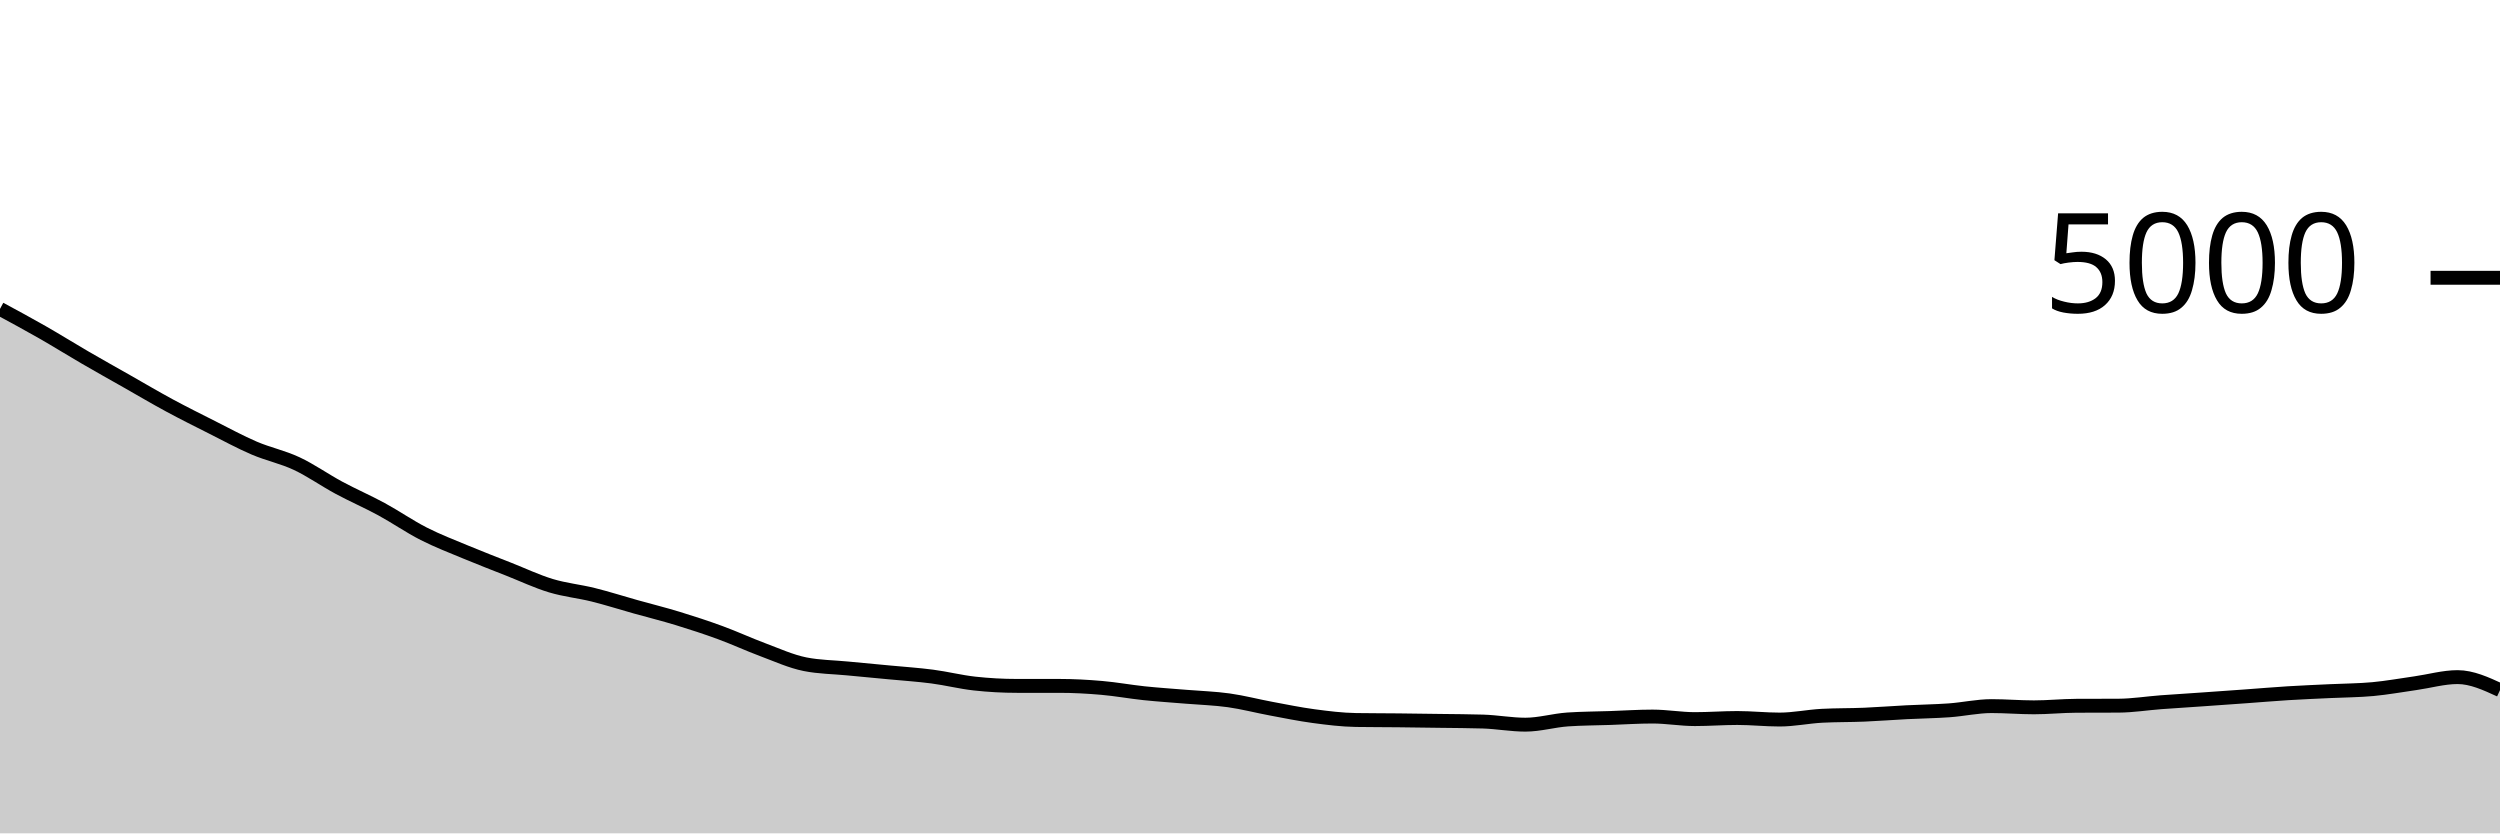
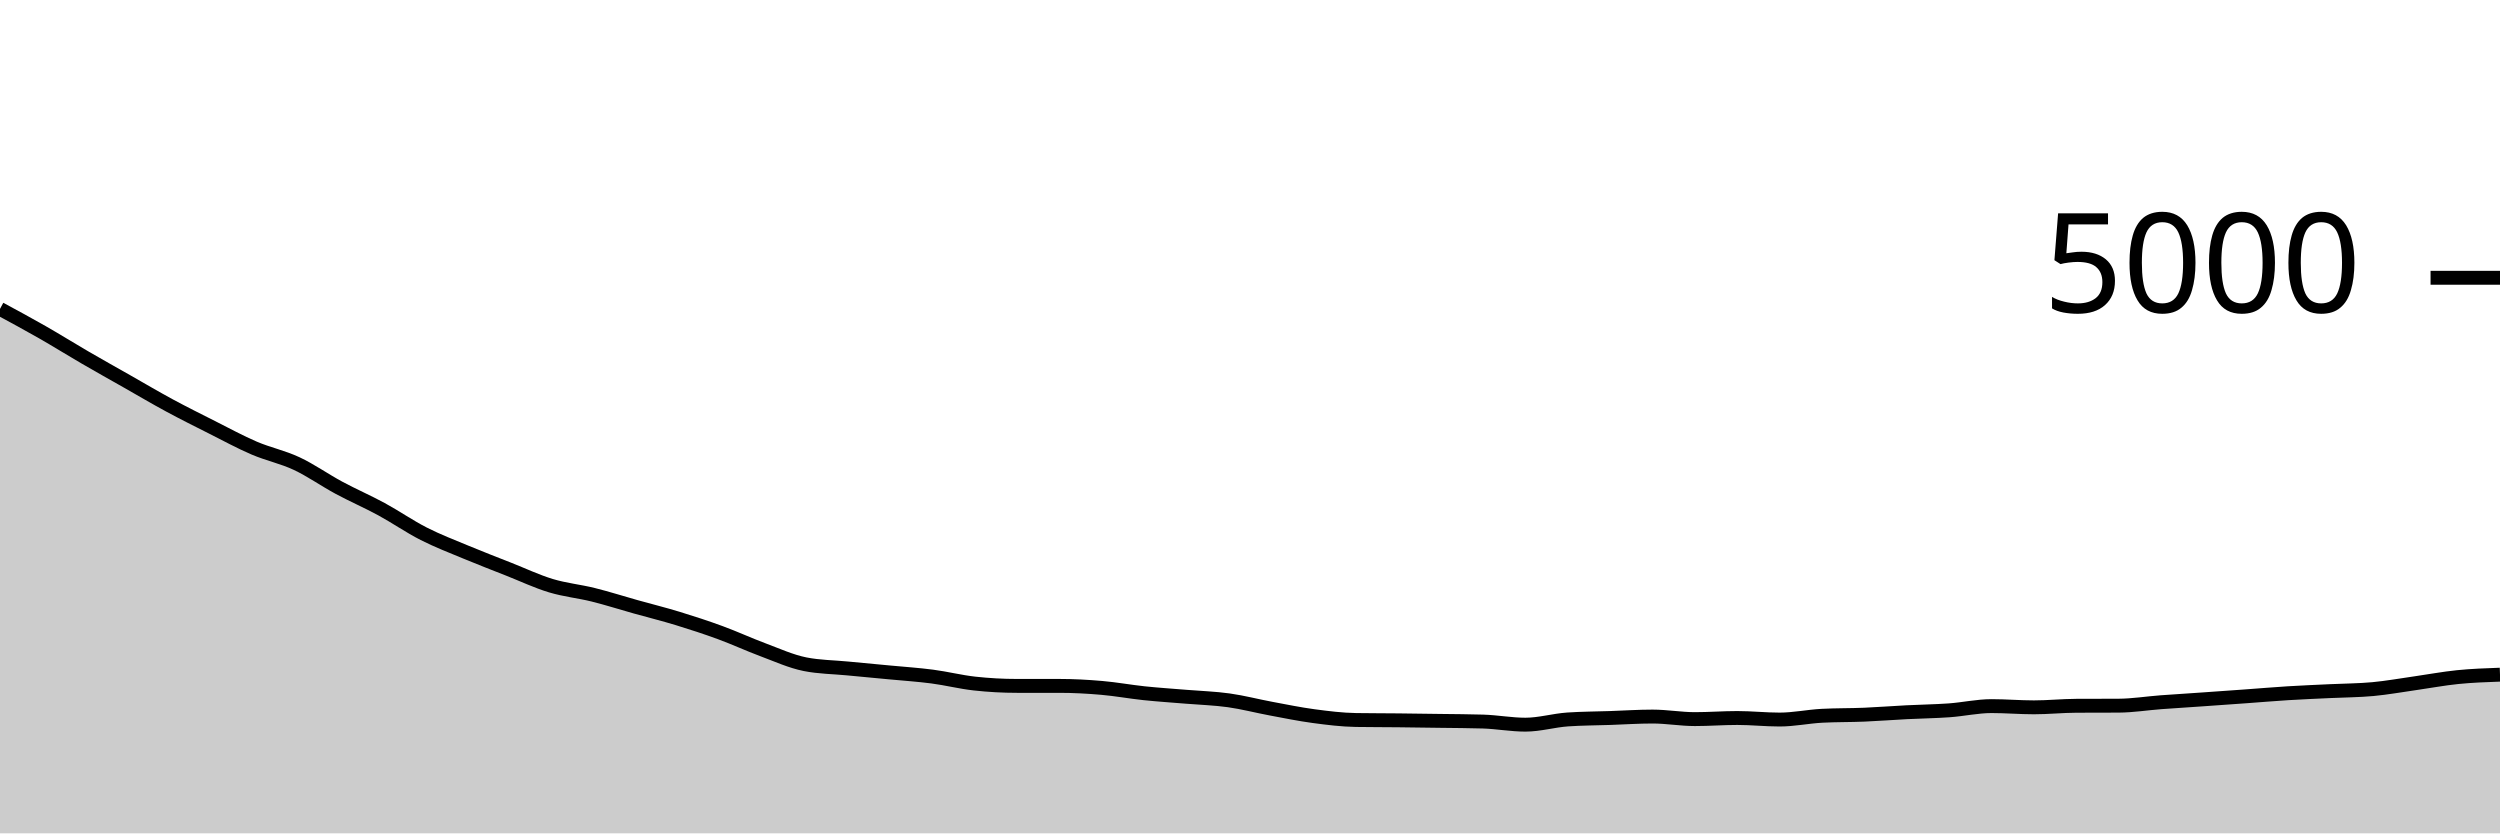
<svg xmlns="http://www.w3.org/2000/svg" viewBox="0 0 180 60">
  <g transform="translate(0,20)">
-     <path class="area" fill="rgba(0, 0, 0, 0.2)" d="M0,2.24C1.017,2.789,2.034,3.339,3.051,3.92C4.068,4.501,5.085,5.137,6.102,5.728C7.119,6.319,8.136,6.887,9.153,7.464C10.169,8.041,11.186,8.643,12.203,9.192C13.22,9.741,14.237,10.248,15.254,10.76C16.271,11.272,17.288,11.828,18.305,12.264C19.322,12.7,20.339,12.9,21.356,13.376C22.373,13.852,23.39,14.573,24.407,15.12C25.424,15.667,26.441,16.104,27.458,16.656C28.475,17.208,29.492,17.915,30.508,18.432C31.525,18.949,32.542,19.336,33.559,19.76C34.576,20.184,35.593,20.575,36.61,20.976C37.627,21.377,38.644,21.86,39.661,22.168C40.678,22.476,41.695,22.571,42.712,22.824C43.729,23.077,44.746,23.403,45.763,23.688C46.78,23.973,47.797,24.225,48.814,24.536C49.831,24.847,50.847,25.179,51.864,25.552C52.881,25.925,53.898,26.397,54.915,26.776C55.932,27.155,56.949,27.621,57.966,27.824C58.983,28.027,60,28.029,61.017,28.128C62.034,28.227,63.051,28.319,64.068,28.416C65.085,28.513,66.102,28.579,67.119,28.712C68.136,28.845,69.153,29.104,70.169,29.216C71.186,29.328,72.203,29.384,73.22,29.384C74.237,29.384,75.254,29.384,76.271,29.384C77.288,29.384,78.305,29.44,79.322,29.528C80.339,29.616,81.356,29.805,82.373,29.912C83.39,30.019,84.407,30.083,85.424,30.168C86.441,30.253,87.458,30.281,88.475,30.424C89.492,30.567,90.508,30.835,91.525,31.024C92.542,31.213,93.559,31.424,94.576,31.56C95.593,31.696,96.61,31.824,97.627,31.84C98.644,31.856,99.661,31.853,100.678,31.864C101.695,31.875,102.712,31.889,103.729,31.904C104.746,31.919,105.763,31.92,106.78,31.952C107.797,31.984,108.814,32.176,109.831,32.176C110.847,32.176,111.864,31.869,112.881,31.8C113.898,31.731,114.915,31.731,115.932,31.696C116.949,31.661,117.966,31.592,118.983,31.592C120,31.592,121.017,31.776,122.034,31.776C123.051,31.776,124.068,31.696,125.085,31.696C126.102,31.696,127.119,31.808,128.136,31.808C129.153,31.808,130.169,31.589,131.186,31.536C132.203,31.483,133.22,31.499,134.237,31.456C135.254,31.413,136.271,31.332,137.288,31.28C138.305,31.228,139.322,31.217,140.339,31.144C141.356,31.071,142.373,30.84,143.39,30.84C144.407,30.84,145.424,30.928,146.441,30.928C147.458,30.928,148.475,30.821,149.492,30.816C150.508,30.811,151.525,30.813,152.542,30.808C153.559,30.803,154.576,30.636,155.593,30.56C156.61,30.484,157.627,30.423,158.644,30.352C159.661,30.281,160.678,30.209,161.695,30.136C162.712,30.063,163.729,29.975,164.746,29.912C165.763,29.849,166.78,29.809,167.797,29.76C168.814,29.711,169.831,29.711,170.847,29.616C171.864,29.521,172.881,29.336,173.898,29.192C174.915,29.048,175.932,28.752,176.949,28.752C177.966,28.752,178.983,29.22,180,29.688L180,40C178.983,40,177.966,40,176.949,40C175.932,40,174.915,40,173.898,40C172.881,40,171.864,40,170.847,40C169.831,40,168.814,40,167.797,40C166.78,40,165.763,40,164.746,40C163.729,40,162.712,40,161.695,40C160.678,40,159.661,40,158.644,40C157.627,40,156.61,40,155.593,40C154.576,40,153.559,40,152.542,40C151.525,40,150.508,40,149.492,40C148.475,40,147.458,40,146.441,40C145.424,40,144.407,40,143.39,40C142.373,40,141.356,40,140.339,40C139.322,40,138.305,40,137.288,40C136.271,40,135.254,40,134.237,40C133.22,40,132.203,40,131.186,40C130.169,40,129.153,40,128.136,40C127.119,40,126.102,40,125.085,40C124.068,40,123.051,40,122.034,40C121.017,40,120,40,118.983,40C117.966,40,116.949,40,115.932,40C114.915,40,113.898,40,112.881,40C111.864,40,110.847,40,109.831,40C108.814,40,107.797,40,106.78,40C105.763,40,104.746,40,103.729,40C102.712,40,101.695,40,100.678,40C99.661,40,98.644,40,97.627,40C96.61,40,95.593,40,94.576,40C93.559,40,92.542,40,91.525,40C90.508,40,89.492,40,88.475,40C87.458,40,86.441,40,85.424,40C84.407,40,83.39,40,82.373,40C81.356,40,80.339,40,79.322,40C78.305,40,77.288,40,76.271,40C75.254,40,74.237,40,73.22,40C72.203,40,71.186,40,70.169,40C69.153,40,68.136,40,67.119,40C66.102,40,65.085,40,64.068,40C63.051,40,62.034,40,61.017,40C60,40,58.983,40,57.966,40C56.949,40,55.932,40,54.915,40C53.898,40,52.881,40,51.864,40C50.847,40,49.831,40,48.814,40C47.797,40,46.78,40,45.763,40C44.746,40,43.729,40,42.712,40C41.695,40,40.678,40,39.661,40C38.644,40,37.627,40,36.61,40C35.593,40,34.576,40,33.559,40C32.542,40,31.525,40,30.508,40C29.492,40,28.475,40,27.458,40C26.441,40,25.424,40,24.407,40C23.39,40,22.373,40,21.356,40C20.339,40,19.322,40,18.305,40C17.288,40,16.271,40,15.254,40C14.237,40,13.22,40,12.203,40C11.186,40,10.169,40,9.153,40C8.136,40,7.119,40,6.102,40C5.085,40,4.068,40,3.051,40C2.034,40,1.017,40,0,40Z" />
-     <path class="line" stroke="black" fill="none" d="M0,2.24C1.017,2.789,2.034,3.339,3.051,3.92C4.068,4.501,5.085,5.137,6.102,5.728C7.119,6.319,8.136,6.887,9.153,7.464C10.169,8.041,11.186,8.643,12.203,9.192C13.22,9.741,14.237,10.248,15.254,10.76C16.271,11.272,17.288,11.828,18.305,12.264C19.322,12.7,20.339,12.9,21.356,13.376C22.373,13.852,23.39,14.573,24.407,15.12C25.424,15.667,26.441,16.104,27.458,16.656C28.475,17.208,29.492,17.915,30.508,18.432C31.525,18.949,32.542,19.336,33.559,19.76C34.576,20.184,35.593,20.575,36.61,20.976C37.627,21.377,38.644,21.86,39.661,22.168C40.678,22.476,41.695,22.571,42.712,22.824C43.729,23.077,44.746,23.403,45.763,23.688C46.78,23.973,47.797,24.225,48.814,24.536C49.831,24.847,50.847,25.179,51.864,25.552C52.881,25.925,53.898,26.397,54.915,26.776C55.932,27.155,56.949,27.621,57.966,27.824C58.983,28.027,60,28.029,61.017,28.128C62.034,28.227,63.051,28.319,64.068,28.416C65.085,28.513,66.102,28.579,67.119,28.712C68.136,28.845,69.153,29.104,70.169,29.216C71.186,29.328,72.203,29.384,73.22,29.384C74.237,29.384,75.254,29.384,76.271,29.384C77.288,29.384,78.305,29.44,79.322,29.528C80.339,29.616,81.356,29.805,82.373,29.912C83.39,30.019,84.407,30.083,85.424,30.168C86.441,30.253,87.458,30.281,88.475,30.424C89.492,30.567,90.508,30.835,91.525,31.024C92.542,31.213,93.559,31.424,94.576,31.56C95.593,31.696,96.61,31.824,97.627,31.84C98.644,31.856,99.661,31.853,100.678,31.864C101.695,31.875,102.712,31.889,103.729,31.904C104.746,31.919,105.763,31.92,106.78,31.952C107.797,31.984,108.814,32.176,109.831,32.176C110.847,32.176,111.864,31.869,112.881,31.8C113.898,31.731,114.915,31.731,115.932,31.696C116.949,31.661,117.966,31.592,118.983,31.592C120,31.592,121.017,31.776,122.034,31.776C123.051,31.776,124.068,31.696,125.085,31.696C126.102,31.696,127.119,31.808,128.136,31.808C129.153,31.808,130.169,31.589,131.186,31.536C132.203,31.483,133.22,31.499,134.237,31.456C135.254,31.413,136.271,31.332,137.288,31.28C138.305,31.228,139.322,31.217,140.339,31.144C141.356,31.071,142.373,30.84,143.39,30.84C144.407,30.84,145.424,30.928,146.441,30.928C147.458,30.928,148.475,30.821,149.492,30.816C150.508,30.811,151.525,30.813,152.542,30.808C153.559,30.803,154.576,30.636,155.593,30.56C156.61,30.484,157.627,30.423,158.644,30.352C159.661,30.281,160.678,30.209,161.695,30.136C162.712,30.063,163.729,29.975,164.746,29.912C165.763,29.849,166.78,29.809,167.797,29.76C168.814,29.711,169.831,29.711,170.847,29.616C171.864,29.521,172.881,29.336,173.898,29.192C174.915,29.048,175.932,28.752,176.949,28.752C177.966,28.752,178.983,29.22,180,29.688" />
+     <path class="area" fill="rgba(0, 0, 0, 0.2)" d="M0,2.24C1.017,2.789,2.034,3.339,3.051,3.92C4.068,4.501,5.085,5.137,6.102,5.728C7.119,6.319,8.136,6.887,9.153,7.464C10.169,8.041,11.186,8.643,12.203,9.192C13.22,9.741,14.237,10.248,15.254,10.76C16.271,11.272,17.288,11.828,18.305,12.264C19.322,12.7,20.339,12.9,21.356,13.376C22.373,13.852,23.39,14.573,24.407,15.12C25.424,15.667,26.441,16.104,27.458,16.656C28.475,17.208,29.492,17.915,30.508,18.432C31.525,18.949,32.542,19.336,33.559,19.76C34.576,20.184,35.593,20.575,36.61,20.976C37.627,21.377,38.644,21.86,39.661,22.168C40.678,22.476,41.695,22.571,42.712,22.824C43.729,23.077,44.746,23.403,45.763,23.688C46.78,23.973,47.797,24.225,48.814,24.536C49.831,24.847,50.847,25.179,51.864,25.552C52.881,25.925,53.898,26.397,54.915,26.776C55.932,27.155,56.949,27.621,57.966,27.824C58.983,28.027,60,28.029,61.017,28.128C62.034,28.227,63.051,28.319,64.068,28.416C65.085,28.513,66.102,28.579,67.119,28.712C68.136,28.845,69.153,29.104,70.169,29.216C71.186,29.328,72.203,29.384,73.22,29.384C74.237,29.384,75.254,29.384,76.271,29.384C77.288,29.384,78.305,29.44,79.322,29.528C80.339,29.616,81.356,29.805,82.373,29.912C83.39,30.019,84.407,30.083,85.424,30.168C86.441,30.253,87.458,30.281,88.475,30.424C89.492,30.567,90.508,30.835,91.525,31.024C92.542,31.213,93.559,31.424,94.576,31.56C95.593,31.696,96.61,31.824,97.627,31.84C98.644,31.856,99.661,31.853,100.678,31.864C101.695,31.875,102.712,31.889,103.729,31.904C104.746,31.919,105.763,31.92,106.78,31.952C107.797,31.984,108.814,32.176,109.831,32.176C110.847,32.176,111.864,31.869,112.881,31.8C113.898,31.731,114.915,31.731,115.932,31.696C116.949,31.661,117.966,31.592,118.983,31.592C120,31.592,121.017,31.776,122.034,31.776C123.051,31.776,124.068,31.696,125.085,31.696C126.102,31.696,127.119,31.808,128.136,31.808C129.153,31.808,130.169,31.589,131.186,31.536C132.203,31.483,133.22,31.499,134.237,31.456C135.254,31.413,136.271,31.332,137.288,31.28C138.305,31.228,139.322,31.217,140.339,31.144C141.356,31.071,142.373,30.84,143.39,30.84C144.407,30.84,145.424,30.928,146.441,30.928C147.458,30.928,148.475,30.821,149.492,30.816C150.508,30.811,151.525,30.813,152.542,30.808C153.559,30.803,154.576,30.636,155.593,30.56C156.61,30.484,157.627,30.423,158.644,30.352C159.661,30.281,160.678,30.209,161.695,30.136C162.712,30.063,163.729,29.975,164.746,29.912C165.763,29.849,166.78,29.809,167.797,29.76C168.814,29.711,169.831,29.711,170.847,29.616C171.864,29.521,172.881,29.336,173.898,29.192C174.915,29.048,175.932,28.855,176.949,28.752C177.966,28.649,178.983,28.613,180,28.576L180,40C178.983,40,177.966,40,176.949,40C175.932,40,174.915,40,173.898,40C172.881,40,171.864,40,170.847,40C169.831,40,168.814,40,167.797,40C166.78,40,165.763,40,164.746,40C163.729,40,162.712,40,161.695,40C160.678,40,159.661,40,158.644,40C157.627,40,156.61,40,155.593,40C154.576,40,153.559,40,152.542,40C151.525,40,150.508,40,149.492,40C148.475,40,147.458,40,146.441,40C145.424,40,144.407,40,143.39,40C142.373,40,141.356,40,140.339,40C139.322,40,138.305,40,137.288,40C136.271,40,135.254,40,134.237,40C133.22,40,132.203,40,131.186,40C130.169,40,129.153,40,128.136,40C127.119,40,126.102,40,125.085,40C124.068,40,123.051,40,122.034,40C121.017,40,120,40,118.983,40C117.966,40,116.949,40,115.932,40C114.915,40,113.898,40,112.881,40C111.864,40,110.847,40,109.831,40C108.814,40,107.797,40,106.78,40C105.763,40,104.746,40,103.729,40C102.712,40,101.695,40,100.678,40C99.661,40,98.644,40,97.627,40C96.61,40,95.593,40,94.576,40C93.559,40,92.542,40,91.525,40C90.508,40,89.492,40,88.475,40C87.458,40,86.441,40,85.424,40C84.407,40,83.39,40,82.373,40C81.356,40,80.339,40,79.322,40C78.305,40,77.288,40,76.271,40C75.254,40,74.237,40,73.22,40C72.203,40,71.186,40,70.169,40C69.153,40,68.136,40,67.119,40C66.102,40,65.085,40,64.068,40C63.051,40,62.034,40,61.017,40C60,40,58.983,40,57.966,40C56.949,40,55.932,40,54.915,40C53.898,40,52.881,40,51.864,40C50.847,40,49.831,40,48.814,40C47.797,40,46.78,40,45.763,40C44.746,40,43.729,40,42.712,40C41.695,40,40.678,40,39.661,40C38.644,40,37.627,40,36.61,40C35.593,40,34.576,40,33.559,40C32.542,40,31.525,40,30.508,40C29.492,40,28.475,40,27.458,40C26.441,40,25.424,40,24.407,40C23.39,40,22.373,40,21.356,40C20.339,40,19.322,40,18.305,40C17.288,40,16.271,40,15.254,40C14.237,40,13.22,40,12.203,40C11.186,40,10.169,40,9.153,40C8.136,40,7.119,40,6.102,40C5.085,40,4.068,40,3.051,40C2.034,40,1.017,40,0,40Z" />
+     <path class="line" stroke="black" fill="none" d="M0,2.24C1.017,2.789,2.034,3.339,3.051,3.92C4.068,4.501,5.085,5.137,6.102,5.728C7.119,6.319,8.136,6.887,9.153,7.464C10.169,8.041,11.186,8.643,12.203,9.192C13.22,9.741,14.237,10.248,15.254,10.76C16.271,11.272,17.288,11.828,18.305,12.264C19.322,12.7,20.339,12.9,21.356,13.376C22.373,13.852,23.39,14.573,24.407,15.12C25.424,15.667,26.441,16.104,27.458,16.656C28.475,17.208,29.492,17.915,30.508,18.432C31.525,18.949,32.542,19.336,33.559,19.76C34.576,20.184,35.593,20.575,36.61,20.976C37.627,21.377,38.644,21.86,39.661,22.168C40.678,22.476,41.695,22.571,42.712,22.824C43.729,23.077,44.746,23.403,45.763,23.688C46.78,23.973,47.797,24.225,48.814,24.536C49.831,24.847,50.847,25.179,51.864,25.552C52.881,25.925,53.898,26.397,54.915,26.776C55.932,27.155,56.949,27.621,57.966,27.824C58.983,28.027,60,28.029,61.017,28.128C62.034,28.227,63.051,28.319,64.068,28.416C65.085,28.513,66.102,28.579,67.119,28.712C68.136,28.845,69.153,29.104,70.169,29.216C71.186,29.328,72.203,29.384,73.22,29.384C74.237,29.384,75.254,29.384,76.271,29.384C77.288,29.384,78.305,29.44,79.322,29.528C80.339,29.616,81.356,29.805,82.373,29.912C83.39,30.019,84.407,30.083,85.424,30.168C86.441,30.253,87.458,30.281,88.475,30.424C89.492,30.567,90.508,30.835,91.525,31.024C92.542,31.213,93.559,31.424,94.576,31.56C95.593,31.696,96.61,31.824,97.627,31.84C98.644,31.856,99.661,31.853,100.678,31.864C101.695,31.875,102.712,31.889,103.729,31.904C104.746,31.919,105.763,31.92,106.78,31.952C107.797,31.984,108.814,32.176,109.831,32.176C110.847,32.176,111.864,31.869,112.881,31.8C113.898,31.731,114.915,31.731,115.932,31.696C116.949,31.661,117.966,31.592,118.983,31.592C120,31.592,121.017,31.776,122.034,31.776C123.051,31.776,124.068,31.696,125.085,31.696C126.102,31.696,127.119,31.808,128.136,31.808C129.153,31.808,130.169,31.589,131.186,31.536C132.203,31.483,133.22,31.499,134.237,31.456C135.254,31.413,136.271,31.332,137.288,31.28C138.305,31.228,139.322,31.217,140.339,31.144C141.356,31.071,142.373,30.84,143.39,30.84C144.407,30.84,145.424,30.928,146.441,30.928C147.458,30.928,148.475,30.821,149.492,30.816C150.508,30.811,151.525,30.813,152.542,30.808C153.559,30.803,154.576,30.636,155.593,30.56C156.61,30.484,157.627,30.423,158.644,30.352C159.661,30.281,160.678,30.209,161.695,30.136C162.712,30.063,163.729,29.975,164.746,29.912C165.763,29.849,166.78,29.809,167.797,29.76C168.814,29.711,169.831,29.711,170.847,29.616C171.864,29.521,172.881,29.336,173.898,29.192C174.915,29.048,175.932,28.855,176.949,28.752C177.966,28.649,178.983,28.613,180,28.576" />
    <path class="axis-ceiling" stroke-width="1" stroke="black" fill="none" d="M175,0L180,0" />
    <text class="axis-ceiling-label" font-family="sans-serif" text-anchor="end" font-size="10px" x="170" y="2.5">5000</text>
  </g>
</svg>
